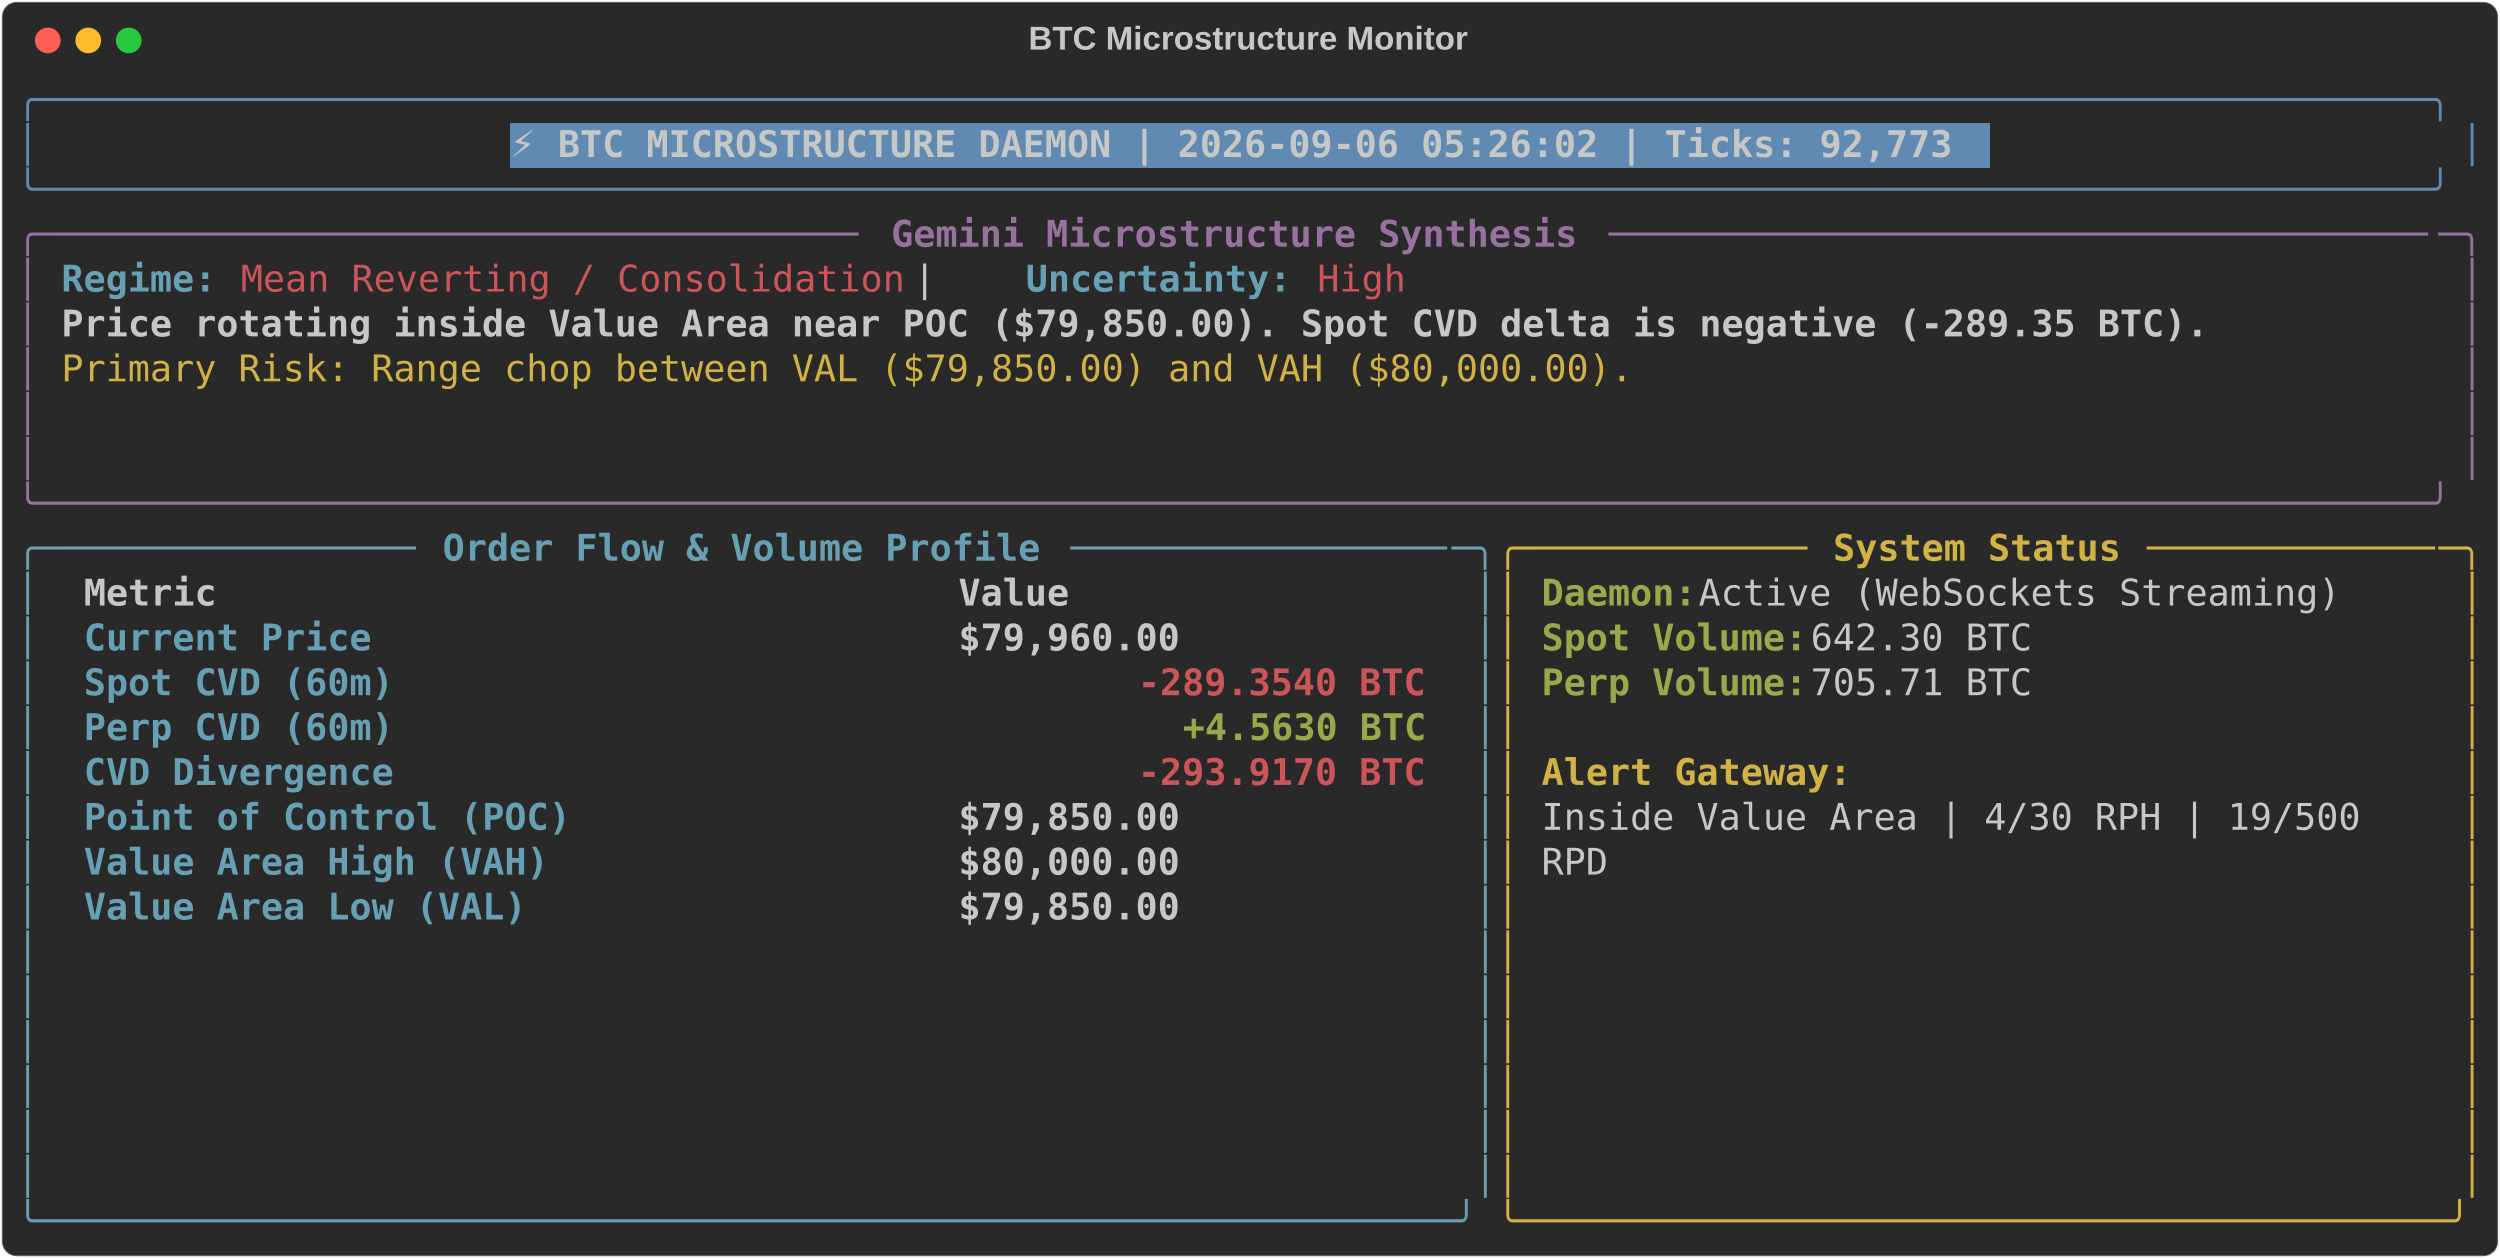
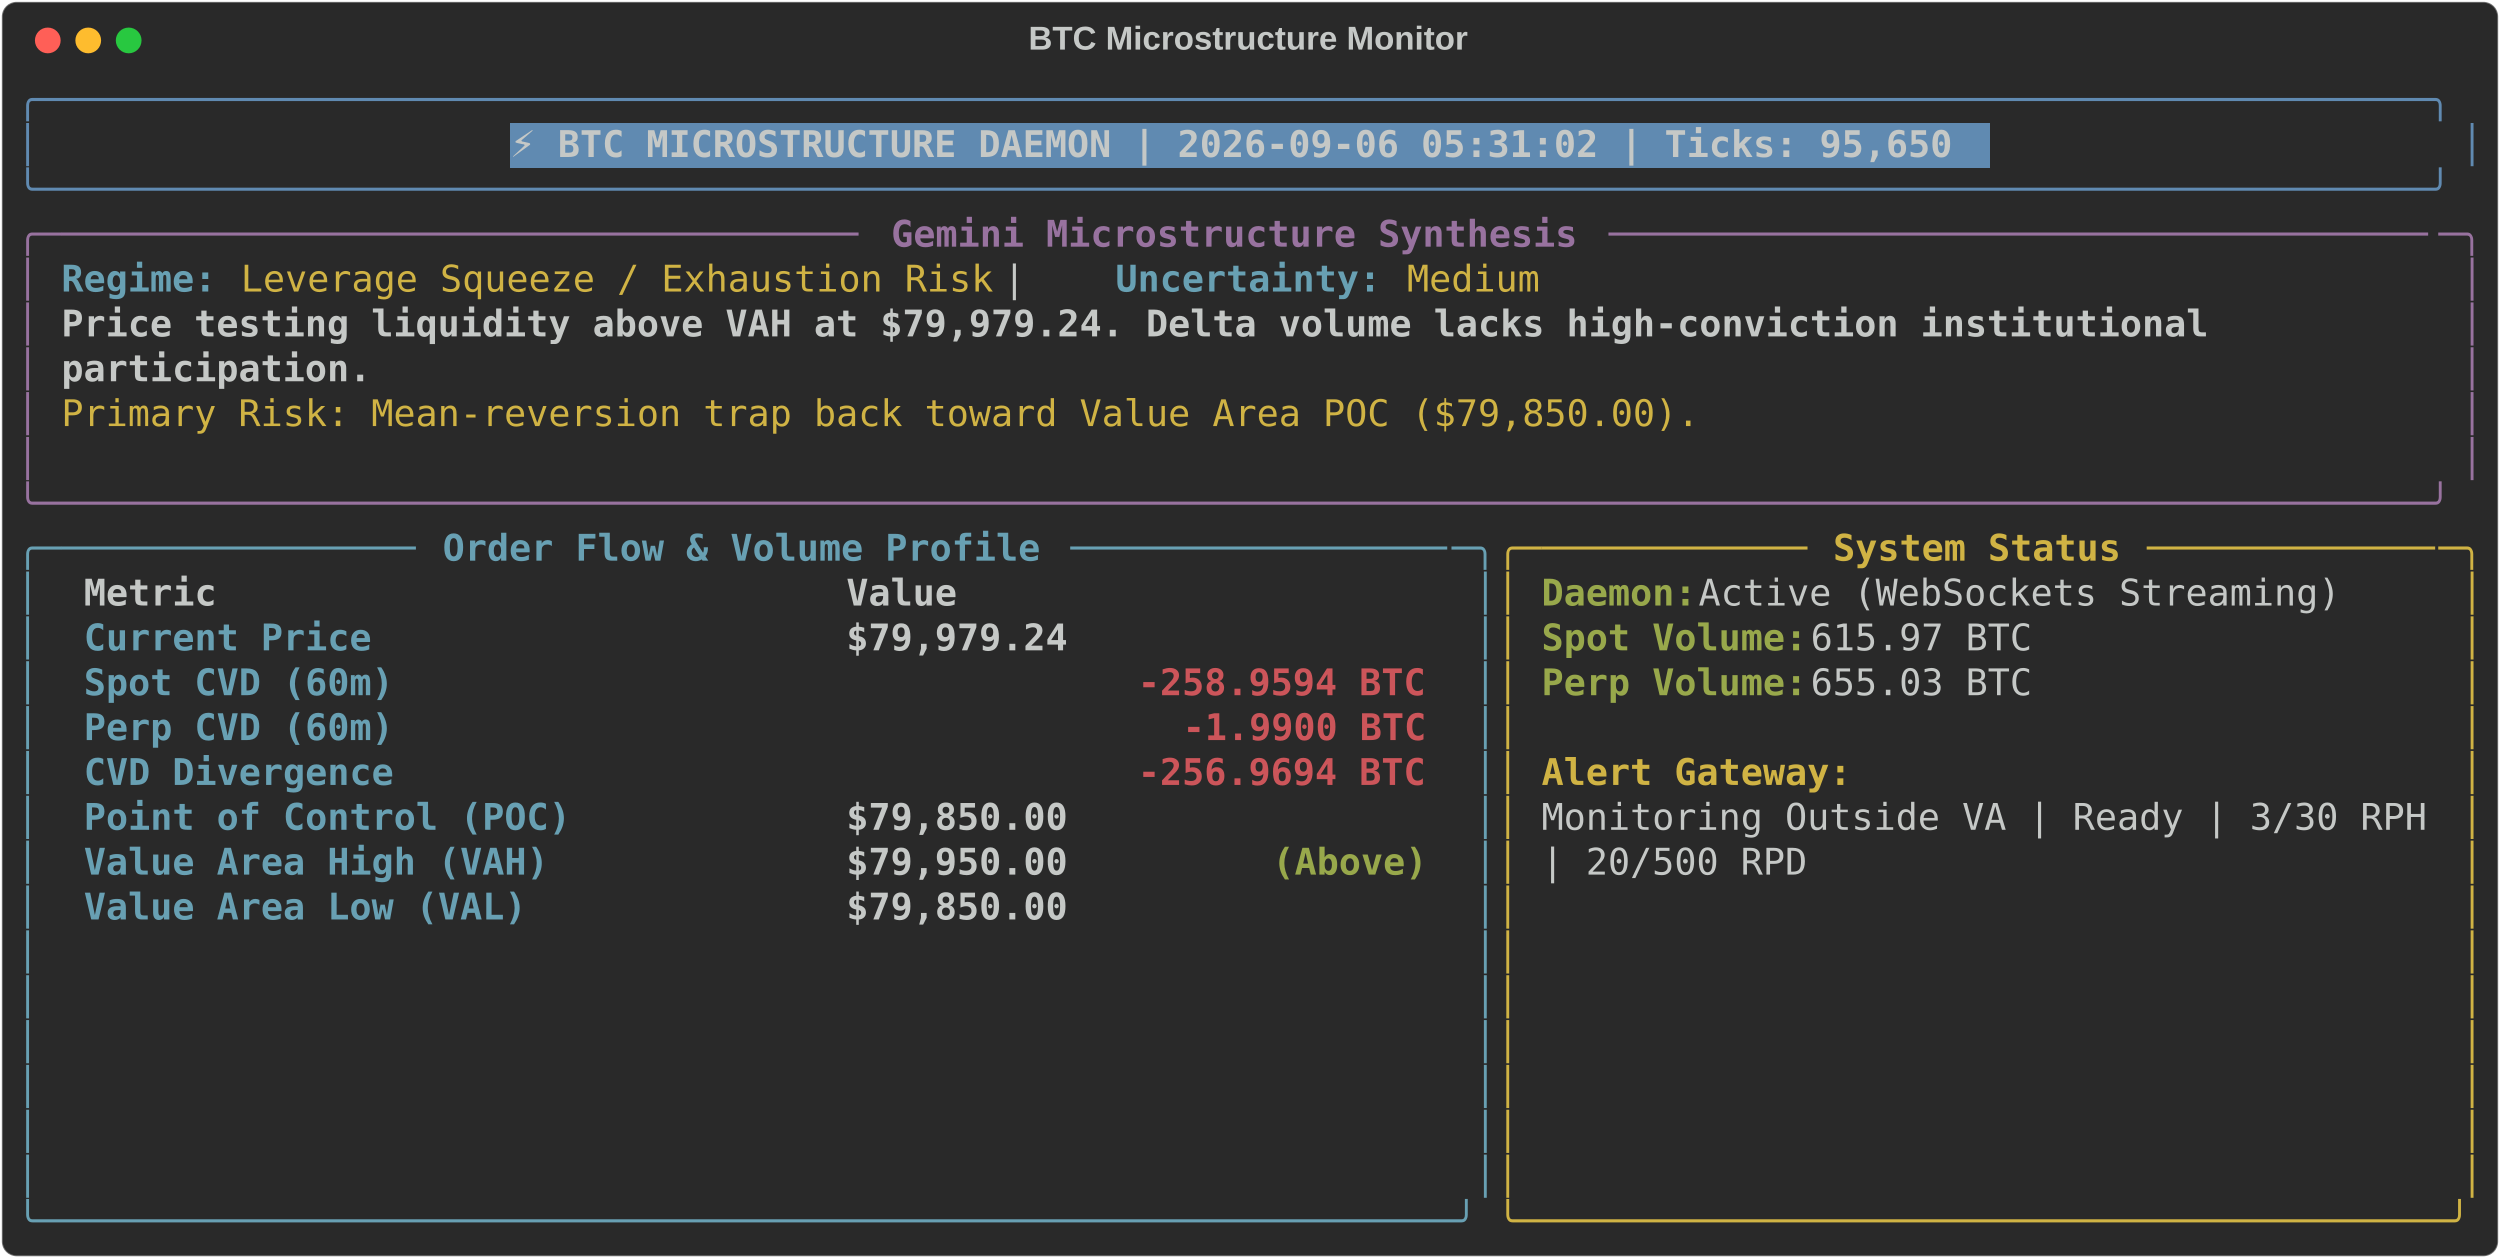
<svg xmlns="http://www.w3.org/2000/svg" class="rich-terminal" viewBox="0 0 1360 684.4">
  <style>

    @font-face {
        font-family: "Fira Code";
        src: local("FiraCode-Regular"),
                url("https://cdnjs.cloudflare.com/ajax/libs/firacode/6.2.0/woff2/FiraCode-Regular.woff2") format("woff2"),
                url("https://cdnjs.cloudflare.com/ajax/libs/firacode/6.2.0/woff/FiraCode-Regular.woff") format("woff");
        font-style: normal;
        font-weight: 400;
    }
    @font-face {
        font-family: "Fira Code";
        src: local("FiraCode-Bold"),
                url("https://cdnjs.cloudflare.com/ajax/libs/firacode/6.2.0/woff2/FiraCode-Bold.woff2") format("woff2"),
                url("https://cdnjs.cloudflare.com/ajax/libs/firacode/6.2.0/woff/FiraCode-Bold.woff") format("woff");
        font-style: bold;
        font-weight: 700;
    }

-     .terminal-1081627410-matrix {
+     .terminal-2380306121-matrix {
        font-family: Fira Code, monospace;
        font-size: 20px;
        line-height: 24.4px;
        font-variant-east-asian: full-width;
    }

-     .terminal-1081627410-title {
+     .terminal-2380306121-title {
        font-size: 18px;
        font-weight: bold;
        font-family: arial;
    }

-     .terminal-1081627410-r1 { fill: #608ab1 }
- .terminal-1081627410-r2 { fill: #c5c8c6 }
- .terminal-1081627410-r3 { fill: #c5c8c6;font-weight: bold }
- .terminal-1081627410-r4 { fill: #98729f }
- .terminal-1081627410-r5 { fill: #98729f;font-weight: bold }
- .terminal-1081627410-r6 { fill: #68a0b3;font-weight: bold }
- .terminal-1081627410-r7 { fill: #cc555a }
- .terminal-1081627410-r8 { fill: #d0b344 }
- .terminal-1081627410-r9 { fill: #68a0b3 }
- .terminal-1081627410-r10 { fill: #d0b344;font-weight: bold }
- .terminal-1081627410-r11 { fill: #98a84b;font-weight: bold }
- .terminal-1081627410-r12 { fill: #cc555a;font-weight: bold }
+     .terminal-2380306121-r1 { fill: #608ab1 }
+ .terminal-2380306121-r2 { fill: #c5c8c6 }
+ .terminal-2380306121-r3 { fill: #c5c8c6;font-weight: bold }
+ .terminal-2380306121-r4 { fill: #98729f }
+ .terminal-2380306121-r5 { fill: #98729f;font-weight: bold }
+ .terminal-2380306121-r6 { fill: #68a0b3;font-weight: bold }
+ .terminal-2380306121-r7 { fill: #d0b344 }
+ .terminal-2380306121-r8 { fill: #68a0b3 }
+ .terminal-2380306121-r9 { fill: #d0b344;font-weight: bold }
+ .terminal-2380306121-r10 { fill: #98a84b;font-weight: bold }
+ .terminal-2380306121-r11 { fill: #cc555a;font-weight: bold }
    </style>
  <defs>
-     <clipPath id="terminal-1081627410-clip-terminal">
+     <clipPath id="terminal-2380306121-clip-terminal">
      <rect x="0" y="0" width="1341.0" height="633.4" />
    </clipPath>
-     <clipPath id="terminal-1081627410-line-0">
+     <clipPath id="terminal-2380306121-line-0">
      <rect x="0" y="1.5" width="1342" height="24.65" />
    </clipPath>
-     <clipPath id="terminal-1081627410-line-1">
+     <clipPath id="terminal-2380306121-line-1">
      <rect x="0" y="25.9" width="1342" height="24.65" />
    </clipPath>
-     <clipPath id="terminal-1081627410-line-2">
+     <clipPath id="terminal-2380306121-line-2">
      <rect x="0" y="50.3" width="1342" height="24.65" />
    </clipPath>
-     <clipPath id="terminal-1081627410-line-3">
+     <clipPath id="terminal-2380306121-line-3">
      <rect x="0" y="74.7" width="1342" height="24.65" />
    </clipPath>
-     <clipPath id="terminal-1081627410-line-4">
+     <clipPath id="terminal-2380306121-line-4">
      <rect x="0" y="99.1" width="1342" height="24.65" />
    </clipPath>
-     <clipPath id="terminal-1081627410-line-5">
+     <clipPath id="terminal-2380306121-line-5">
      <rect x="0" y="123.5" width="1342" height="24.65" />
    </clipPath>
-     <clipPath id="terminal-1081627410-line-6">
+     <clipPath id="terminal-2380306121-line-6">
      <rect x="0" y="147.9" width="1342" height="24.65" />
    </clipPath>
-     <clipPath id="terminal-1081627410-line-7">
+     <clipPath id="terminal-2380306121-line-7">
      <rect x="0" y="172.3" width="1342" height="24.65" />
    </clipPath>
-     <clipPath id="terminal-1081627410-line-8">
+     <clipPath id="terminal-2380306121-line-8">
      <rect x="0" y="196.7" width="1342" height="24.65" />
    </clipPath>
-     <clipPath id="terminal-1081627410-line-9">
+     <clipPath id="terminal-2380306121-line-9">
      <rect x="0" y="221.1" width="1342" height="24.65" />
    </clipPath>
-     <clipPath id="terminal-1081627410-line-10">
+     <clipPath id="terminal-2380306121-line-10">
      <rect x="0" y="245.5" width="1342" height="24.65" />
    </clipPath>
-     <clipPath id="terminal-1081627410-line-11">
+     <clipPath id="terminal-2380306121-line-11">
      <rect x="0" y="269.9" width="1342" height="24.65" />
    </clipPath>
-     <clipPath id="terminal-1081627410-line-12">
+     <clipPath id="terminal-2380306121-line-12">
      <rect x="0" y="294.3" width="1342" height="24.65" />
    </clipPath>
-     <clipPath id="terminal-1081627410-line-13">
+     <clipPath id="terminal-2380306121-line-13">
      <rect x="0" y="318.7" width="1342" height="24.65" />
    </clipPath>
-     <clipPath id="terminal-1081627410-line-14">
+     <clipPath id="terminal-2380306121-line-14">
      <rect x="0" y="343.1" width="1342" height="24.65" />
    </clipPath>
-     <clipPath id="terminal-1081627410-line-15">
+     <clipPath id="terminal-2380306121-line-15">
      <rect x="0" y="367.5" width="1342" height="24.65" />
    </clipPath>
-     <clipPath id="terminal-1081627410-line-16">
+     <clipPath id="terminal-2380306121-line-16">
      <rect x="0" y="391.9" width="1342" height="24.65" />
    </clipPath>
-     <clipPath id="terminal-1081627410-line-17">
+     <clipPath id="terminal-2380306121-line-17">
      <rect x="0" y="416.3" width="1342" height="24.65" />
    </clipPath>
-     <clipPath id="terminal-1081627410-line-18">
+     <clipPath id="terminal-2380306121-line-18">
      <rect x="0" y="440.7" width="1342" height="24.65" />
    </clipPath>
-     <clipPath id="terminal-1081627410-line-19">
+     <clipPath id="terminal-2380306121-line-19">
      <rect x="0" y="465.1" width="1342" height="24.65" />
    </clipPath>
-     <clipPath id="terminal-1081627410-line-20">
+     <clipPath id="terminal-2380306121-line-20">
      <rect x="0" y="489.5" width="1342" height="24.65" />
    </clipPath>
-     <clipPath id="terminal-1081627410-line-21">
+     <clipPath id="terminal-2380306121-line-21">
      <rect x="0" y="513.9" width="1342" height="24.65" />
    </clipPath>
-     <clipPath id="terminal-1081627410-line-22">
+     <clipPath id="terminal-2380306121-line-22">
      <rect x="0" y="538.3" width="1342" height="24.65" />
    </clipPath>
-     <clipPath id="terminal-1081627410-line-23">
+     <clipPath id="terminal-2380306121-line-23">
      <rect x="0" y="562.7" width="1342" height="24.65" />
    </clipPath>
-     <clipPath id="terminal-1081627410-line-24">
+     <clipPath id="terminal-2380306121-line-24">
      <rect x="0" y="587.1" width="1342" height="24.65" />
    </clipPath>
  </defs>
  <rect fill="#292929" stroke="rgba(255,255,255,0.35)" stroke-width="1" x="1" y="1" width="1358" height="682.4" rx="8" />
-   <text class="terminal-1081627410-title" fill="#c5c8c6" text-anchor="middle" x="679" y="27">BTC Microstructure Monitor</text>
+   <text class="terminal-2380306121-title" fill="#c5c8c6" text-anchor="middle" x="679" y="27">BTC Microstructure Monitor</text>
  <g transform="translate(26,22)">
    <circle cx="0" cy="0" r="7" fill="#ff5f57" />
    <circle cx="22" cy="0" r="7" fill="#febc2e" />
    <circle cx="44" cy="0" r="7" fill="#28c840" />
  </g>
-   <g transform="translate(9, 41)" clip-path="url(#terminal-1081627410-clip-terminal)">
+   <g transform="translate(9, 41)" clip-path="url(#terminal-2380306121-clip-terminal)">
    <rect fill="#608ab1" x="268.4" y="25.9" width="805.2" height="24.65" shape-rendering="crispEdges" />
-     <g class="terminal-1081627410-matrix">
-       <text class="terminal-1081627410-r1" x="0" y="20" textLength="1342" clip-path="url(#terminal-1081627410-line-0)">╭────────────────────────────────────────────────────────────────────────────────────────────────────────────╮</text>
-       <text class="terminal-1081627410-r2" x="1342" y="20" textLength="12.2" clip-path="url(#terminal-1081627410-line-0)">
- </text>
-       <text class="terminal-1081627410-r1" x="0" y="44.4" textLength="12.2" clip-path="url(#terminal-1081627410-line-1)">│</text>
-       <text class="terminal-1081627410-r3" x="268.4" y="44.4" textLength="793" clip-path="url(#terminal-1081627410-line-1)">⚡ BTC MICROSTRUCTURE DAEMON | 2026-09-06 05:26:02 | Ticks: 92,773</text>
-       <text class="terminal-1081627410-r1" x="1329.8" y="44.4" textLength="12.2" clip-path="url(#terminal-1081627410-line-1)">│</text>
-       <text class="terminal-1081627410-r2" x="1342" y="44.4" textLength="12.2" clip-path="url(#terminal-1081627410-line-1)">
- </text>
-       <text class="terminal-1081627410-r1" x="0" y="68.8" textLength="1342" clip-path="url(#terminal-1081627410-line-2)">╰────────────────────────────────────────────────────────────────────────────────────────────────────────────╯</text>
-       <text class="terminal-1081627410-r2" x="1342" y="68.8" textLength="12.2" clip-path="url(#terminal-1081627410-line-2)">
- </text>
-       <text class="terminal-1081627410-r4" x="0" y="93.2" textLength="24.4" clip-path="url(#terminal-1081627410-line-3)">╭─</text>
-       <text class="terminal-1081627410-r4" x="24.4" y="93.2" textLength="439.2" clip-path="url(#terminal-1081627410-line-3)">────────────────────────────────────</text>
-       <text class="terminal-1081627410-r5" x="475.8" y="93.2" textLength="378.2" clip-path="url(#terminal-1081627410-line-3)">Gemini Microstructure Synthesis</text>
-       <text class="terminal-1081627410-r4" x="866.2" y="93.2" textLength="451.4" clip-path="url(#terminal-1081627410-line-3)">─────────────────────────────────────</text>
-       <text class="terminal-1081627410-r4" x="1317.6" y="93.2" textLength="24.4" clip-path="url(#terminal-1081627410-line-3)">─╮</text>
-       <text class="terminal-1081627410-r2" x="1342" y="93.2" textLength="12.2" clip-path="url(#terminal-1081627410-line-3)">
- </text>
-       <text class="terminal-1081627410-r4" x="0" y="117.6" textLength="12.2" clip-path="url(#terminal-1081627410-line-4)">│</text>
-       <text class="terminal-1081627410-r6" x="24.4" y="117.6" textLength="85.4" clip-path="url(#terminal-1081627410-line-4)">Regime:</text>
-       <text class="terminal-1081627410-r7" x="122" y="117.6" textLength="366" clip-path="url(#terminal-1081627410-line-4)">Mean Reverting / Consolidation</text>
-       <text class="terminal-1081627410-r2" x="488" y="117.6" textLength="61" clip-path="url(#terminal-1081627410-line-4)">  |  </text>
-       <text class="terminal-1081627410-r6" x="549" y="117.6" textLength="146.4" clip-path="url(#terminal-1081627410-line-4)">Uncertainty:</text>
-       <text class="terminal-1081627410-r7" x="707.6" y="117.6" textLength="48.8" clip-path="url(#terminal-1081627410-line-4)">High</text>
-       <text class="terminal-1081627410-r4" x="1329.8" y="117.6" textLength="12.2" clip-path="url(#terminal-1081627410-line-4)">│</text>
-       <text class="terminal-1081627410-r2" x="1342" y="117.6" textLength="12.2" clip-path="url(#terminal-1081627410-line-4)">
- </text>
-       <text class="terminal-1081627410-r4" x="0" y="142" textLength="12.2" clip-path="url(#terminal-1081627410-line-5)">│</text>
-       <text class="terminal-1081627410-r3" x="24.4" y="142" textLength="1183.4" clip-path="url(#terminal-1081627410-line-5)">Price rotating inside Value Area near POC ($79,850.00). Spot CVD delta is negative (-289.35 BTC).</text>
-       <text class="terminal-1081627410-r4" x="1329.8" y="142" textLength="12.2" clip-path="url(#terminal-1081627410-line-5)">│</text>
-       <text class="terminal-1081627410-r2" x="1342" y="142" textLength="12.2" clip-path="url(#terminal-1081627410-line-5)">
- </text>
-       <text class="terminal-1081627410-r4" x="0" y="166.4" textLength="12.2" clip-path="url(#terminal-1081627410-line-6)">│</text>
-       <text class="terminal-1081627410-r8" x="24.4" y="166.4" textLength="866.2" clip-path="url(#terminal-1081627410-line-6)">Primary Risk: Range chop between VAL ($79,850.00) and VAH ($80,000.00).</text>
-       <text class="terminal-1081627410-r4" x="1329.8" y="166.4" textLength="12.2" clip-path="url(#terminal-1081627410-line-6)">│</text>
-       <text class="terminal-1081627410-r2" x="1342" y="166.4" textLength="12.2" clip-path="url(#terminal-1081627410-line-6)">
- </text>
-       <text class="terminal-1081627410-r4" x="0" y="190.8" textLength="12.2" clip-path="url(#terminal-1081627410-line-7)">│</text>
-       <text class="terminal-1081627410-r4" x="1329.8" y="190.8" textLength="12.2" clip-path="url(#terminal-1081627410-line-7)">│</text>
-       <text class="terminal-1081627410-r2" x="1342" y="190.8" textLength="12.2" clip-path="url(#terminal-1081627410-line-7)">
- </text>
-       <text class="terminal-1081627410-r4" x="0" y="215.2" textLength="12.2" clip-path="url(#terminal-1081627410-line-8)">│</text>
-       <text class="terminal-1081627410-r4" x="1329.8" y="215.2" textLength="12.2" clip-path="url(#terminal-1081627410-line-8)">│</text>
-       <text class="terminal-1081627410-r2" x="1342" y="215.2" textLength="12.2" clip-path="url(#terminal-1081627410-line-8)">
- </text>
-       <text class="terminal-1081627410-r4" x="0" y="239.6" textLength="1342" clip-path="url(#terminal-1081627410-line-9)">╰────────────────────────────────────────────────────────────────────────────────────────────────────────────╯</text>
-       <text class="terminal-1081627410-r2" x="1342" y="239.6" textLength="12.2" clip-path="url(#terminal-1081627410-line-9)">
- </text>
-       <text class="terminal-1081627410-r9" x="0" y="264" textLength="24.4" clip-path="url(#terminal-1081627410-line-10)">╭─</text>
-       <text class="terminal-1081627410-r9" x="24.4" y="264" textLength="195.2" clip-path="url(#terminal-1081627410-line-10)">────────────────</text>
-       <text class="terminal-1081627410-r6" x="231.8" y="264" textLength="329.4" clip-path="url(#terminal-1081627410-line-10)">Order Flow &amp; Volume Profile</text>
-       <text class="terminal-1081627410-r9" x="573.4" y="264" textLength="207.4" clip-path="url(#terminal-1081627410-line-10)">─────────────────</text>
-       <text class="terminal-1081627410-r9" x="780.8" y="264" textLength="24.4" clip-path="url(#terminal-1081627410-line-10)">─╮</text>
-       <text class="terminal-1081627410-r8" x="805.2" y="264" textLength="24.4" clip-path="url(#terminal-1081627410-line-10)">╭─</text>
-       <text class="terminal-1081627410-r8" x="829.6" y="264" textLength="146.4" clip-path="url(#terminal-1081627410-line-10)">────────────</text>
-       <text class="terminal-1081627410-r10" x="988.2" y="264" textLength="158.6" clip-path="url(#terminal-1081627410-line-10)">System Status</text>
-       <text class="terminal-1081627410-r8" x="1159" y="264" textLength="158.6" clip-path="url(#terminal-1081627410-line-10)">─────────────</text>
-       <text class="terminal-1081627410-r8" x="1317.6" y="264" textLength="24.4" clip-path="url(#terminal-1081627410-line-10)">─╮</text>
-       <text class="terminal-1081627410-r2" x="1342" y="264" textLength="12.2" clip-path="url(#terminal-1081627410-line-10)">
- </text>
-       <text class="terminal-1081627410-r9" x="0" y="288.4" textLength="12.2" clip-path="url(#terminal-1081627410-line-11)">│</text>
-       <text class="terminal-1081627410-r3" x="36.6" y="288.4" textLength="451.4" clip-path="url(#terminal-1081627410-line-11)">Metric                               </text>
-       <text class="terminal-1081627410-r3" x="512.4" y="288.4" textLength="256.2" clip-path="url(#terminal-1081627410-line-11)">                Value</text>
-       <text class="terminal-1081627410-r9" x="793" y="288.4" textLength="12.2" clip-path="url(#terminal-1081627410-line-11)">│</text>
-       <text class="terminal-1081627410-r8" x="805.2" y="288.4" textLength="12.2" clip-path="url(#terminal-1081627410-line-11)">│</text>
-       <text class="terminal-1081627410-r11" x="829.6" y="288.4" textLength="85.4" clip-path="url(#terminal-1081627410-line-11)">Daemon:</text>
-       <text class="terminal-1081627410-r2" x="915" y="288.4" textLength="366" clip-path="url(#terminal-1081627410-line-11)"> Active (WebSockets Streaming)</text>
-       <text class="terminal-1081627410-r8" x="1329.8" y="288.4" textLength="12.2" clip-path="url(#terminal-1081627410-line-11)">│</text>
-       <text class="terminal-1081627410-r2" x="1342" y="288.4" textLength="12.2" clip-path="url(#terminal-1081627410-line-11)">
- </text>
-       <text class="terminal-1081627410-r9" x="0" y="312.8" textLength="12.2" clip-path="url(#terminal-1081627410-line-12)">│</text>
-       <text class="terminal-1081627410-r6" x="36.6" y="312.8" textLength="451.4" clip-path="url(#terminal-1081627410-line-12)">Current Price                        </text>
-       <text class="terminal-1081627410-r3" x="512.4" y="312.8" textLength="256.2" clip-path="url(#terminal-1081627410-line-12)">           $79,960.00</text>
-       <text class="terminal-1081627410-r9" x="793" y="312.8" textLength="12.2" clip-path="url(#terminal-1081627410-line-12)">│</text>
-       <text class="terminal-1081627410-r8" x="805.2" y="312.8" textLength="12.2" clip-path="url(#terminal-1081627410-line-12)">│</text>
-       <text class="terminal-1081627410-r11" x="829.6" y="312.8" textLength="146.4" clip-path="url(#terminal-1081627410-line-12)">Spot Volume:</text>
-       <text class="terminal-1081627410-r2" x="976" y="312.8" textLength="134.2" clip-path="url(#terminal-1081627410-line-12)"> 642.30 BTC</text>
-       <text class="terminal-1081627410-r8" x="1329.8" y="312.8" textLength="12.2" clip-path="url(#terminal-1081627410-line-12)">│</text>
-       <text class="terminal-1081627410-r2" x="1342" y="312.8" textLength="12.2" clip-path="url(#terminal-1081627410-line-12)">
- </text>
-       <text class="terminal-1081627410-r9" x="0" y="337.2" textLength="12.2" clip-path="url(#terminal-1081627410-line-13)">│</text>
-       <text class="terminal-1081627410-r6" x="36.6" y="337.2" textLength="451.4" clip-path="url(#terminal-1081627410-line-13)">Spot CVD (60m)                       </text>
-       <text class="terminal-1081627410-r12" x="610" y="337.2" textLength="158.6" clip-path="url(#terminal-1081627410-line-13)">-289.3540 BTC</text>
-       <text class="terminal-1081627410-r9" x="793" y="337.2" textLength="12.2" clip-path="url(#terminal-1081627410-line-13)">│</text>
-       <text class="terminal-1081627410-r8" x="805.2" y="337.2" textLength="12.2" clip-path="url(#terminal-1081627410-line-13)">│</text>
-       <text class="terminal-1081627410-r11" x="829.6" y="337.2" textLength="146.4" clip-path="url(#terminal-1081627410-line-13)">Perp Volume:</text>
-       <text class="terminal-1081627410-r2" x="976" y="337.2" textLength="134.2" clip-path="url(#terminal-1081627410-line-13)"> 705.71 BTC</text>
-       <text class="terminal-1081627410-r8" x="1329.8" y="337.2" textLength="12.2" clip-path="url(#terminal-1081627410-line-13)">│</text>
-       <text class="terminal-1081627410-r2" x="1342" y="337.2" textLength="12.2" clip-path="url(#terminal-1081627410-line-13)">
- </text>
-       <text class="terminal-1081627410-r9" x="0" y="361.6" textLength="12.2" clip-path="url(#terminal-1081627410-line-14)">│</text>
-       <text class="terminal-1081627410-r6" x="36.6" y="361.6" textLength="451.4" clip-path="url(#terminal-1081627410-line-14)">Perp CVD (60m)                       </text>
-       <text class="terminal-1081627410-r11" x="634.4" y="361.6" textLength="134.2" clip-path="url(#terminal-1081627410-line-14)">+4.5630 BTC</text>
-       <text class="terminal-1081627410-r9" x="793" y="361.6" textLength="12.2" clip-path="url(#terminal-1081627410-line-14)">│</text>
-       <text class="terminal-1081627410-r8" x="805.2" y="361.6" textLength="12.2" clip-path="url(#terminal-1081627410-line-14)">│</text>
-       <text class="terminal-1081627410-r8" x="1329.8" y="361.6" textLength="12.2" clip-path="url(#terminal-1081627410-line-14)">│</text>
-       <text class="terminal-1081627410-r2" x="1342" y="361.6" textLength="12.2" clip-path="url(#terminal-1081627410-line-14)">
- </text>
-       <text class="terminal-1081627410-r9" x="0" y="386" textLength="12.2" clip-path="url(#terminal-1081627410-line-15)">│</text>
-       <text class="terminal-1081627410-r6" x="36.6" y="386" textLength="451.4" clip-path="url(#terminal-1081627410-line-15)">CVD Divergence                       </text>
-       <text class="terminal-1081627410-r12" x="610" y="386" textLength="158.6" clip-path="url(#terminal-1081627410-line-15)">-293.9170 BTC</text>
-       <text class="terminal-1081627410-r9" x="793" y="386" textLength="12.2" clip-path="url(#terminal-1081627410-line-15)">│</text>
-       <text class="terminal-1081627410-r8" x="805.2" y="386" textLength="12.2" clip-path="url(#terminal-1081627410-line-15)">│</text>
-       <text class="terminal-1081627410-r10" x="829.6" y="386" textLength="170.8" clip-path="url(#terminal-1081627410-line-15)">Alert Gateway:</text>
-       <text class="terminal-1081627410-r8" x="1329.8" y="386" textLength="12.2" clip-path="url(#terminal-1081627410-line-15)">│</text>
-       <text class="terminal-1081627410-r2" x="1342" y="386" textLength="12.2" clip-path="url(#terminal-1081627410-line-15)">
- </text>
-       <text class="terminal-1081627410-r9" x="0" y="410.4" textLength="12.2" clip-path="url(#terminal-1081627410-line-16)">│</text>
-       <text class="terminal-1081627410-r6" x="36.6" y="410.4" textLength="451.4" clip-path="url(#terminal-1081627410-line-16)">Point of Control (POC)               </text>
-       <text class="terminal-1081627410-r3" x="512.4" y="410.4" textLength="256.2" clip-path="url(#terminal-1081627410-line-16)">           $79,850.00</text>
-       <text class="terminal-1081627410-r9" x="793" y="410.4" textLength="12.2" clip-path="url(#terminal-1081627410-line-16)">│</text>
-       <text class="terminal-1081627410-r8" x="805.2" y="410.4" textLength="12.2" clip-path="url(#terminal-1081627410-line-16)">│</text>
-       <text class="terminal-1081627410-r2" x="829.6" y="410.4" textLength="463.6" clip-path="url(#terminal-1081627410-line-16)">Inside Value Area | 4/30 RPH | 19/500 </text>
-       <text class="terminal-1081627410-r8" x="1329.8" y="410.4" textLength="12.2" clip-path="url(#terminal-1081627410-line-16)">│</text>
-       <text class="terminal-1081627410-r2" x="1342" y="410.4" textLength="12.2" clip-path="url(#terminal-1081627410-line-16)">
- </text>
-       <text class="terminal-1081627410-r9" x="0" y="434.8" textLength="12.2" clip-path="url(#terminal-1081627410-line-17)">│</text>
-       <text class="terminal-1081627410-r6" x="36.6" y="434.8" textLength="451.4" clip-path="url(#terminal-1081627410-line-17)">Value Area High (VAH)                </text>
-       <text class="terminal-1081627410-r3" x="512.4" y="434.8" textLength="256.2" clip-path="url(#terminal-1081627410-line-17)">           $80,000.00</text>
-       <text class="terminal-1081627410-r9" x="793" y="434.8" textLength="12.2" clip-path="url(#terminal-1081627410-line-17)">│</text>
-       <text class="terminal-1081627410-r8" x="805.2" y="434.8" textLength="12.2" clip-path="url(#terminal-1081627410-line-17)">│</text>
-       <text class="terminal-1081627410-r2" x="829.6" y="434.8" textLength="36.6" clip-path="url(#terminal-1081627410-line-17)">RPD</text>
-       <text class="terminal-1081627410-r8" x="1329.8" y="434.8" textLength="12.2" clip-path="url(#terminal-1081627410-line-17)">│</text>
-       <text class="terminal-1081627410-r2" x="1342" y="434.8" textLength="12.2" clip-path="url(#terminal-1081627410-line-17)">
- </text>
-       <text class="terminal-1081627410-r9" x="0" y="459.2" textLength="12.2" clip-path="url(#terminal-1081627410-line-18)">│</text>
-       <text class="terminal-1081627410-r6" x="36.6" y="459.2" textLength="451.4" clip-path="url(#terminal-1081627410-line-18)">Value Area Low (VAL)                 </text>
-       <text class="terminal-1081627410-r3" x="512.4" y="459.2" textLength="256.2" clip-path="url(#terminal-1081627410-line-18)">           $79,850.00</text>
-       <text class="terminal-1081627410-r9" x="793" y="459.2" textLength="12.2" clip-path="url(#terminal-1081627410-line-18)">│</text>
-       <text class="terminal-1081627410-r8" x="805.2" y="459.2" textLength="12.2" clip-path="url(#terminal-1081627410-line-18)">│</text>
-       <text class="terminal-1081627410-r8" x="1329.8" y="459.2" textLength="12.2" clip-path="url(#terminal-1081627410-line-18)">│</text>
-       <text class="terminal-1081627410-r2" x="1342" y="459.2" textLength="12.2" clip-path="url(#terminal-1081627410-line-18)">
- </text>
-       <text class="terminal-1081627410-r9" x="0" y="483.6" textLength="12.2" clip-path="url(#terminal-1081627410-line-19)">│</text>
-       <text class="terminal-1081627410-r9" x="793" y="483.6" textLength="12.2" clip-path="url(#terminal-1081627410-line-19)">│</text>
-       <text class="terminal-1081627410-r8" x="805.2" y="483.6" textLength="12.2" clip-path="url(#terminal-1081627410-line-19)">│</text>
-       <text class="terminal-1081627410-r8" x="1329.8" y="483.6" textLength="12.2" clip-path="url(#terminal-1081627410-line-19)">│</text>
-       <text class="terminal-1081627410-r2" x="1342" y="483.6" textLength="12.2" clip-path="url(#terminal-1081627410-line-19)">
- </text>
-       <text class="terminal-1081627410-r9" x="0" y="508" textLength="12.2" clip-path="url(#terminal-1081627410-line-20)">│</text>
-       <text class="terminal-1081627410-r9" x="793" y="508" textLength="12.2" clip-path="url(#terminal-1081627410-line-20)">│</text>
-       <text class="terminal-1081627410-r8" x="805.2" y="508" textLength="12.2" clip-path="url(#terminal-1081627410-line-20)">│</text>
-       <text class="terminal-1081627410-r8" x="1329.8" y="508" textLength="12.2" clip-path="url(#terminal-1081627410-line-20)">│</text>
-       <text class="terminal-1081627410-r2" x="1342" y="508" textLength="12.2" clip-path="url(#terminal-1081627410-line-20)">
- </text>
-       <text class="terminal-1081627410-r9" x="0" y="532.4" textLength="12.2" clip-path="url(#terminal-1081627410-line-21)">│</text>
-       <text class="terminal-1081627410-r9" x="793" y="532.4" textLength="12.2" clip-path="url(#terminal-1081627410-line-21)">│</text>
-       <text class="terminal-1081627410-r8" x="805.2" y="532.4" textLength="12.2" clip-path="url(#terminal-1081627410-line-21)">│</text>
-       <text class="terminal-1081627410-r8" x="1329.8" y="532.4" textLength="12.2" clip-path="url(#terminal-1081627410-line-21)">│</text>
-       <text class="terminal-1081627410-r2" x="1342" y="532.4" textLength="12.2" clip-path="url(#terminal-1081627410-line-21)">
- </text>
-       <text class="terminal-1081627410-r9" x="0" y="556.8" textLength="12.2" clip-path="url(#terminal-1081627410-line-22)">│</text>
-       <text class="terminal-1081627410-r9" x="793" y="556.8" textLength="12.2" clip-path="url(#terminal-1081627410-line-22)">│</text>
-       <text class="terminal-1081627410-r8" x="805.2" y="556.8" textLength="12.2" clip-path="url(#terminal-1081627410-line-22)">│</text>
-       <text class="terminal-1081627410-r8" x="1329.8" y="556.8" textLength="12.2" clip-path="url(#terminal-1081627410-line-22)">│</text>
-       <text class="terminal-1081627410-r2" x="1342" y="556.8" textLength="12.2" clip-path="url(#terminal-1081627410-line-22)">
- </text>
-       <text class="terminal-1081627410-r9" x="0" y="581.2" textLength="12.2" clip-path="url(#terminal-1081627410-line-23)">│</text>
-       <text class="terminal-1081627410-r9" x="793" y="581.2" textLength="12.2" clip-path="url(#terminal-1081627410-line-23)">│</text>
-       <text class="terminal-1081627410-r8" x="805.2" y="581.2" textLength="12.2" clip-path="url(#terminal-1081627410-line-23)">│</text>
-       <text class="terminal-1081627410-r8" x="1329.8" y="581.2" textLength="12.2" clip-path="url(#terminal-1081627410-line-23)">│</text>
-       <text class="terminal-1081627410-r2" x="1342" y="581.2" textLength="12.2" clip-path="url(#terminal-1081627410-line-23)">
- </text>
-       <text class="terminal-1081627410-r9" x="0" y="605.6" textLength="12.2" clip-path="url(#terminal-1081627410-line-24)">│</text>
-       <text class="terminal-1081627410-r9" x="793" y="605.6" textLength="12.2" clip-path="url(#terminal-1081627410-line-24)">│</text>
-       <text class="terminal-1081627410-r8" x="805.2" y="605.6" textLength="12.2" clip-path="url(#terminal-1081627410-line-24)">│</text>
-       <text class="terminal-1081627410-r8" x="1329.8" y="605.6" textLength="12.2" clip-path="url(#terminal-1081627410-line-24)">│</text>
-       <text class="terminal-1081627410-r2" x="1342" y="605.6" textLength="12.2" clip-path="url(#terminal-1081627410-line-24)">
- </text>
-       <text class="terminal-1081627410-r9" x="0" y="630" textLength="805.2" clip-path="url(#terminal-1081627410-line-25)">╰────────────────────────────────────────────────────────────────╯</text>
-       <text class="terminal-1081627410-r8" x="805.2" y="630" textLength="536.8" clip-path="url(#terminal-1081627410-line-25)">╰──────────────────────────────────────────╯</text>
-       <text class="terminal-1081627410-r2" x="1342" y="630" textLength="12.2" clip-path="url(#terminal-1081627410-line-25)">
+     <g class="terminal-2380306121-matrix">
+       <text class="terminal-2380306121-r1" x="0" y="20" textLength="1342" clip-path="url(#terminal-2380306121-line-0)">╭────────────────────────────────────────────────────────────────────────────────────────────────────────────╮</text>
+       <text class="terminal-2380306121-r2" x="1342" y="20" textLength="12.2" clip-path="url(#terminal-2380306121-line-0)">
+ </text>
+       <text class="terminal-2380306121-r1" x="0" y="44.4" textLength="12.2" clip-path="url(#terminal-2380306121-line-1)">│</text>
+       <text class="terminal-2380306121-r3" x="268.4" y="44.4" textLength="793" clip-path="url(#terminal-2380306121-line-1)">⚡ BTC MICROSTRUCTURE DAEMON | 2026-09-06 05:31:02 | Ticks: 95,650</text>
+       <text class="terminal-2380306121-r1" x="1329.8" y="44.4" textLength="12.2" clip-path="url(#terminal-2380306121-line-1)">│</text>
+       <text class="terminal-2380306121-r2" x="1342" y="44.4" textLength="12.2" clip-path="url(#terminal-2380306121-line-1)">
+ </text>
+       <text class="terminal-2380306121-r1" x="0" y="68.8" textLength="1342" clip-path="url(#terminal-2380306121-line-2)">╰────────────────────────────────────────────────────────────────────────────────────────────────────────────╯</text>
+       <text class="terminal-2380306121-r2" x="1342" y="68.8" textLength="12.2" clip-path="url(#terminal-2380306121-line-2)">
+ </text>
+       <text class="terminal-2380306121-r4" x="0" y="93.2" textLength="24.4" clip-path="url(#terminal-2380306121-line-3)">╭─</text>
+       <text class="terminal-2380306121-r4" x="24.4" y="93.2" textLength="439.2" clip-path="url(#terminal-2380306121-line-3)">────────────────────────────────────</text>
+       <text class="terminal-2380306121-r5" x="475.8" y="93.2" textLength="378.2" clip-path="url(#terminal-2380306121-line-3)">Gemini Microstructure Synthesis</text>
+       <text class="terminal-2380306121-r4" x="866.2" y="93.2" textLength="451.4" clip-path="url(#terminal-2380306121-line-3)">─────────────────────────────────────</text>
+       <text class="terminal-2380306121-r4" x="1317.6" y="93.2" textLength="24.4" clip-path="url(#terminal-2380306121-line-3)">─╮</text>
+       <text class="terminal-2380306121-r2" x="1342" y="93.2" textLength="12.2" clip-path="url(#terminal-2380306121-line-3)">
+ </text>
+       <text class="terminal-2380306121-r4" x="0" y="117.6" textLength="12.2" clip-path="url(#terminal-2380306121-line-4)">│</text>
+       <text class="terminal-2380306121-r6" x="24.4" y="117.6" textLength="85.4" clip-path="url(#terminal-2380306121-line-4)">Regime:</text>
+       <text class="terminal-2380306121-r7" x="122" y="117.6" textLength="414.8" clip-path="url(#terminal-2380306121-line-4)">Leverage Squeeze / Exhaustion Risk</text>
+       <text class="terminal-2380306121-r2" x="536.8" y="117.6" textLength="61" clip-path="url(#terminal-2380306121-line-4)">  |  </text>
+       <text class="terminal-2380306121-r6" x="597.8" y="117.6" textLength="146.4" clip-path="url(#terminal-2380306121-line-4)">Uncertainty:</text>
+       <text class="terminal-2380306121-r7" x="756.4" y="117.6" textLength="73.2" clip-path="url(#terminal-2380306121-line-4)">Medium</text>
+       <text class="terminal-2380306121-r4" x="1329.8" y="117.6" textLength="12.2" clip-path="url(#terminal-2380306121-line-4)">│</text>
+       <text class="terminal-2380306121-r2" x="1342" y="117.6" textLength="12.2" clip-path="url(#terminal-2380306121-line-4)">
+ </text>
+       <text class="terminal-2380306121-r4" x="0" y="142" textLength="12.2" clip-path="url(#terminal-2380306121-line-5)">│</text>
+       <text class="terminal-2380306121-r3" x="24.4" y="142" textLength="1195.6" clip-path="url(#terminal-2380306121-line-5)">Price testing liquidity above VAH at $79,979.24. Delta volume lacks high-conviction institutional </text>
+       <text class="terminal-2380306121-r4" x="1329.8" y="142" textLength="12.2" clip-path="url(#terminal-2380306121-line-5)">│</text>
+       <text class="terminal-2380306121-r2" x="1342" y="142" textLength="12.2" clip-path="url(#terminal-2380306121-line-5)">
+ </text>
+       <text class="terminal-2380306121-r4" x="0" y="166.4" textLength="12.2" clip-path="url(#terminal-2380306121-line-6)">│</text>
+       <text class="terminal-2380306121-r3" x="24.4" y="166.4" textLength="170.8" clip-path="url(#terminal-2380306121-line-6)">participation.</text>
+       <text class="terminal-2380306121-r4" x="1329.8" y="166.4" textLength="12.2" clip-path="url(#terminal-2380306121-line-6)">│</text>
+       <text class="terminal-2380306121-r2" x="1342" y="166.4" textLength="12.2" clip-path="url(#terminal-2380306121-line-6)">
+ </text>
+       <text class="terminal-2380306121-r4" x="0" y="190.8" textLength="12.2" clip-path="url(#terminal-2380306121-line-7)">│</text>
+       <text class="terminal-2380306121-r7" x="24.4" y="190.8" textLength="902.8" clip-path="url(#terminal-2380306121-line-7)">Primary Risk: Mean-reversion trap back toward Value Area POC ($79,850.00).</text>
+       <text class="terminal-2380306121-r4" x="1329.8" y="190.8" textLength="12.2" clip-path="url(#terminal-2380306121-line-7)">│</text>
+       <text class="terminal-2380306121-r2" x="1342" y="190.8" textLength="12.2" clip-path="url(#terminal-2380306121-line-7)">
+ </text>
+       <text class="terminal-2380306121-r4" x="0" y="215.2" textLength="12.2" clip-path="url(#terminal-2380306121-line-8)">│</text>
+       <text class="terminal-2380306121-r4" x="1329.8" y="215.2" textLength="12.2" clip-path="url(#terminal-2380306121-line-8)">│</text>
+       <text class="terminal-2380306121-r2" x="1342" y="215.2" textLength="12.2" clip-path="url(#terminal-2380306121-line-8)">
+ </text>
+       <text class="terminal-2380306121-r4" x="0" y="239.6" textLength="1342" clip-path="url(#terminal-2380306121-line-9)">╰────────────────────────────────────────────────────────────────────────────────────────────────────────────╯</text>
+       <text class="terminal-2380306121-r2" x="1342" y="239.6" textLength="12.2" clip-path="url(#terminal-2380306121-line-9)">
+ </text>
+       <text class="terminal-2380306121-r8" x="0" y="264" textLength="24.4" clip-path="url(#terminal-2380306121-line-10)">╭─</text>
+       <text class="terminal-2380306121-r8" x="24.4" y="264" textLength="195.2" clip-path="url(#terminal-2380306121-line-10)">────────────────</text>
+       <text class="terminal-2380306121-r6" x="231.8" y="264" textLength="329.4" clip-path="url(#terminal-2380306121-line-10)">Order Flow &amp; Volume Profile</text>
+       <text class="terminal-2380306121-r8" x="573.4" y="264" textLength="207.4" clip-path="url(#terminal-2380306121-line-10)">─────────────────</text>
+       <text class="terminal-2380306121-r8" x="780.8" y="264" textLength="24.4" clip-path="url(#terminal-2380306121-line-10)">─╮</text>
+       <text class="terminal-2380306121-r7" x="805.2" y="264" textLength="24.4" clip-path="url(#terminal-2380306121-line-10)">╭─</text>
+       <text class="terminal-2380306121-r7" x="829.6" y="264" textLength="146.4" clip-path="url(#terminal-2380306121-line-10)">────────────</text>
+       <text class="terminal-2380306121-r9" x="988.2" y="264" textLength="158.6" clip-path="url(#terminal-2380306121-line-10)">System Status</text>
+       <text class="terminal-2380306121-r7" x="1159" y="264" textLength="158.6" clip-path="url(#terminal-2380306121-line-10)">─────────────</text>
+       <text class="terminal-2380306121-r7" x="1317.6" y="264" textLength="24.4" clip-path="url(#terminal-2380306121-line-10)">─╮</text>
+       <text class="terminal-2380306121-r2" x="1342" y="264" textLength="12.2" clip-path="url(#terminal-2380306121-line-10)">
+ </text>
+       <text class="terminal-2380306121-r8" x="0" y="288.4" textLength="12.2" clip-path="url(#terminal-2380306121-line-11)">│</text>
+       <text class="terminal-2380306121-r3" x="36.6" y="288.4" textLength="390.4" clip-path="url(#terminal-2380306121-line-11)">Metric                          </text>
+       <text class="terminal-2380306121-r3" x="451.4" y="288.4" textLength="317.2" clip-path="url(#terminal-2380306121-line-11)">                     Value</text>
+       <text class="terminal-2380306121-r8" x="793" y="288.4" textLength="12.2" clip-path="url(#terminal-2380306121-line-11)">│</text>
+       <text class="terminal-2380306121-r7" x="805.2" y="288.4" textLength="12.2" clip-path="url(#terminal-2380306121-line-11)">│</text>
+       <text class="terminal-2380306121-r10" x="829.6" y="288.4" textLength="85.4" clip-path="url(#terminal-2380306121-line-11)">Daemon:</text>
+       <text class="terminal-2380306121-r2" x="915" y="288.4" textLength="366" clip-path="url(#terminal-2380306121-line-11)"> Active (WebSockets Streaming)</text>
+       <text class="terminal-2380306121-r7" x="1329.8" y="288.4" textLength="12.2" clip-path="url(#terminal-2380306121-line-11)">│</text>
+       <text class="terminal-2380306121-r2" x="1342" y="288.4" textLength="12.2" clip-path="url(#terminal-2380306121-line-11)">
+ </text>
+       <text class="terminal-2380306121-r8" x="0" y="312.8" textLength="12.2" clip-path="url(#terminal-2380306121-line-12)">│</text>
+       <text class="terminal-2380306121-r6" x="36.6" y="312.8" textLength="390.4" clip-path="url(#terminal-2380306121-line-12)">Current Price                   </text>
+       <text class="terminal-2380306121-r3" x="451.4" y="312.8" textLength="317.2" clip-path="url(#terminal-2380306121-line-12)">                $79,979.24</text>
+       <text class="terminal-2380306121-r8" x="793" y="312.8" textLength="12.2" clip-path="url(#terminal-2380306121-line-12)">│</text>
+       <text class="terminal-2380306121-r7" x="805.2" y="312.8" textLength="12.2" clip-path="url(#terminal-2380306121-line-12)">│</text>
+       <text class="terminal-2380306121-r10" x="829.6" y="312.8" textLength="146.4" clip-path="url(#terminal-2380306121-line-12)">Spot Volume:</text>
+       <text class="terminal-2380306121-r2" x="976" y="312.8" textLength="134.2" clip-path="url(#terminal-2380306121-line-12)"> 615.97 BTC</text>
+       <text class="terminal-2380306121-r7" x="1329.8" y="312.8" textLength="12.2" clip-path="url(#terminal-2380306121-line-12)">│</text>
+       <text class="terminal-2380306121-r2" x="1342" y="312.8" textLength="12.2" clip-path="url(#terminal-2380306121-line-12)">
+ </text>
+       <text class="terminal-2380306121-r8" x="0" y="337.2" textLength="12.2" clip-path="url(#terminal-2380306121-line-13)">│</text>
+       <text class="terminal-2380306121-r6" x="36.6" y="337.2" textLength="390.4" clip-path="url(#terminal-2380306121-line-13)">Spot CVD (60m)                  </text>
+       <text class="terminal-2380306121-r11" x="610" y="337.2" textLength="158.6" clip-path="url(#terminal-2380306121-line-13)">-258.9594 BTC</text>
+       <text class="terminal-2380306121-r8" x="793" y="337.2" textLength="12.2" clip-path="url(#terminal-2380306121-line-13)">│</text>
+       <text class="terminal-2380306121-r7" x="805.2" y="337.2" textLength="12.2" clip-path="url(#terminal-2380306121-line-13)">│</text>
+       <text class="terminal-2380306121-r10" x="829.6" y="337.2" textLength="146.4" clip-path="url(#terminal-2380306121-line-13)">Perp Volume:</text>
+       <text class="terminal-2380306121-r2" x="976" y="337.2" textLength="134.2" clip-path="url(#terminal-2380306121-line-13)"> 655.03 BTC</text>
+       <text class="terminal-2380306121-r7" x="1329.8" y="337.2" textLength="12.2" clip-path="url(#terminal-2380306121-line-13)">│</text>
+       <text class="terminal-2380306121-r2" x="1342" y="337.2" textLength="12.2" clip-path="url(#terminal-2380306121-line-13)">
+ </text>
+       <text class="terminal-2380306121-r8" x="0" y="361.6" textLength="12.2" clip-path="url(#terminal-2380306121-line-14)">│</text>
+       <text class="terminal-2380306121-r6" x="36.6" y="361.6" textLength="390.4" clip-path="url(#terminal-2380306121-line-14)">Perp CVD (60m)                  </text>
+       <text class="terminal-2380306121-r11" x="634.4" y="361.6" textLength="134.2" clip-path="url(#terminal-2380306121-line-14)">-1.9900 BTC</text>
+       <text class="terminal-2380306121-r8" x="793" y="361.6" textLength="12.2" clip-path="url(#terminal-2380306121-line-14)">│</text>
+       <text class="terminal-2380306121-r7" x="805.2" y="361.6" textLength="12.2" clip-path="url(#terminal-2380306121-line-14)">│</text>
+       <text class="terminal-2380306121-r7" x="1329.8" y="361.6" textLength="12.2" clip-path="url(#terminal-2380306121-line-14)">│</text>
+       <text class="terminal-2380306121-r2" x="1342" y="361.6" textLength="12.2" clip-path="url(#terminal-2380306121-line-14)">
+ </text>
+       <text class="terminal-2380306121-r8" x="0" y="386" textLength="12.2" clip-path="url(#terminal-2380306121-line-15)">│</text>
+       <text class="terminal-2380306121-r6" x="36.6" y="386" textLength="390.4" clip-path="url(#terminal-2380306121-line-15)">CVD Divergence                  </text>
+       <text class="terminal-2380306121-r11" x="610" y="386" textLength="158.6" clip-path="url(#terminal-2380306121-line-15)">-256.9694 BTC</text>
+       <text class="terminal-2380306121-r8" x="793" y="386" textLength="12.2" clip-path="url(#terminal-2380306121-line-15)">│</text>
+       <text class="terminal-2380306121-r7" x="805.2" y="386" textLength="12.2" clip-path="url(#terminal-2380306121-line-15)">│</text>
+       <text class="terminal-2380306121-r9" x="829.6" y="386" textLength="170.8" clip-path="url(#terminal-2380306121-line-15)">Alert Gateway:</text>
+       <text class="terminal-2380306121-r7" x="1329.8" y="386" textLength="12.2" clip-path="url(#terminal-2380306121-line-15)">│</text>
+       <text class="terminal-2380306121-r2" x="1342" y="386" textLength="12.2" clip-path="url(#terminal-2380306121-line-15)">
+ </text>
+       <text class="terminal-2380306121-r8" x="0" y="410.4" textLength="12.2" clip-path="url(#terminal-2380306121-line-16)">│</text>
+       <text class="terminal-2380306121-r6" x="36.6" y="410.4" textLength="390.4" clip-path="url(#terminal-2380306121-line-16)">Point of Control (POC)          </text>
+       <text class="terminal-2380306121-r3" x="451.4" y="410.4" textLength="317.2" clip-path="url(#terminal-2380306121-line-16)">                $79,850.00</text>
+       <text class="terminal-2380306121-r8" x="793" y="410.4" textLength="12.2" clip-path="url(#terminal-2380306121-line-16)">│</text>
+       <text class="terminal-2380306121-r7" x="805.2" y="410.4" textLength="12.2" clip-path="url(#terminal-2380306121-line-16)">│</text>
+       <text class="terminal-2380306121-r2" x="829.6" y="410.4" textLength="488" clip-path="url(#terminal-2380306121-line-16)">Monitoring Outside VA | Ready | 3/30 RPH</text>
+       <text class="terminal-2380306121-r7" x="1329.8" y="410.4" textLength="12.2" clip-path="url(#terminal-2380306121-line-16)">│</text>
+       <text class="terminal-2380306121-r2" x="1342" y="410.4" textLength="12.2" clip-path="url(#terminal-2380306121-line-16)">
+ </text>
+       <text class="terminal-2380306121-r8" x="0" y="434.8" textLength="12.2" clip-path="url(#terminal-2380306121-line-17)">│</text>
+       <text class="terminal-2380306121-r6" x="36.6" y="434.8" textLength="390.4" clip-path="url(#terminal-2380306121-line-17)">Value Area High (VAH)           </text>
+       <text class="terminal-2380306121-r3" x="451.4" y="434.8" textLength="231.8" clip-path="url(#terminal-2380306121-line-17)">        $79,950.00 </text>
+       <text class="terminal-2380306121-r10" x="683.2" y="434.8" textLength="85.4" clip-path="url(#terminal-2380306121-line-17)">(Above)</text>
+       <text class="terminal-2380306121-r8" x="793" y="434.8" textLength="12.2" clip-path="url(#terminal-2380306121-line-17)">│</text>
+       <text class="terminal-2380306121-r7" x="805.2" y="434.8" textLength="12.2" clip-path="url(#terminal-2380306121-line-17)">│</text>
+       <text class="terminal-2380306121-r2" x="829.6" y="434.8" textLength="146.4" clip-path="url(#terminal-2380306121-line-17)">| 20/500 RPD</text>
+       <text class="terminal-2380306121-r7" x="1329.8" y="434.8" textLength="12.2" clip-path="url(#terminal-2380306121-line-17)">│</text>
+       <text class="terminal-2380306121-r2" x="1342" y="434.8" textLength="12.2" clip-path="url(#terminal-2380306121-line-17)">
+ </text>
+       <text class="terminal-2380306121-r8" x="0" y="459.2" textLength="12.2" clip-path="url(#terminal-2380306121-line-18)">│</text>
+       <text class="terminal-2380306121-r6" x="36.6" y="459.2" textLength="390.4" clip-path="url(#terminal-2380306121-line-18)">Value Area Low (VAL)            </text>
+       <text class="terminal-2380306121-r3" x="451.4" y="459.2" textLength="317.2" clip-path="url(#terminal-2380306121-line-18)">                $79,850.00</text>
+       <text class="terminal-2380306121-r8" x="793" y="459.2" textLength="12.2" clip-path="url(#terminal-2380306121-line-18)">│</text>
+       <text class="terminal-2380306121-r7" x="805.2" y="459.2" textLength="12.2" clip-path="url(#terminal-2380306121-line-18)">│</text>
+       <text class="terminal-2380306121-r7" x="1329.8" y="459.2" textLength="12.2" clip-path="url(#terminal-2380306121-line-18)">│</text>
+       <text class="terminal-2380306121-r2" x="1342" y="459.2" textLength="12.2" clip-path="url(#terminal-2380306121-line-18)">
+ </text>
+       <text class="terminal-2380306121-r8" x="0" y="483.6" textLength="12.2" clip-path="url(#terminal-2380306121-line-19)">│</text>
+       <text class="terminal-2380306121-r8" x="793" y="483.6" textLength="12.2" clip-path="url(#terminal-2380306121-line-19)">│</text>
+       <text class="terminal-2380306121-r7" x="805.2" y="483.6" textLength="12.2" clip-path="url(#terminal-2380306121-line-19)">│</text>
+       <text class="terminal-2380306121-r7" x="1329.8" y="483.6" textLength="12.2" clip-path="url(#terminal-2380306121-line-19)">│</text>
+       <text class="terminal-2380306121-r2" x="1342" y="483.6" textLength="12.2" clip-path="url(#terminal-2380306121-line-19)">
+ </text>
+       <text class="terminal-2380306121-r8" x="0" y="508" textLength="12.2" clip-path="url(#terminal-2380306121-line-20)">│</text>
+       <text class="terminal-2380306121-r8" x="793" y="508" textLength="12.2" clip-path="url(#terminal-2380306121-line-20)">│</text>
+       <text class="terminal-2380306121-r7" x="805.2" y="508" textLength="12.2" clip-path="url(#terminal-2380306121-line-20)">│</text>
+       <text class="terminal-2380306121-r7" x="1329.8" y="508" textLength="12.2" clip-path="url(#terminal-2380306121-line-20)">│</text>
+       <text class="terminal-2380306121-r2" x="1342" y="508" textLength="12.2" clip-path="url(#terminal-2380306121-line-20)">
+ </text>
+       <text class="terminal-2380306121-r8" x="0" y="532.4" textLength="12.2" clip-path="url(#terminal-2380306121-line-21)">│</text>
+       <text class="terminal-2380306121-r8" x="793" y="532.4" textLength="12.2" clip-path="url(#terminal-2380306121-line-21)">│</text>
+       <text class="terminal-2380306121-r7" x="805.2" y="532.4" textLength="12.2" clip-path="url(#terminal-2380306121-line-21)">│</text>
+       <text class="terminal-2380306121-r7" x="1329.8" y="532.4" textLength="12.2" clip-path="url(#terminal-2380306121-line-21)">│</text>
+       <text class="terminal-2380306121-r2" x="1342" y="532.4" textLength="12.2" clip-path="url(#terminal-2380306121-line-21)">
+ </text>
+       <text class="terminal-2380306121-r8" x="0" y="556.8" textLength="12.2" clip-path="url(#terminal-2380306121-line-22)">│</text>
+       <text class="terminal-2380306121-r8" x="793" y="556.8" textLength="12.2" clip-path="url(#terminal-2380306121-line-22)">│</text>
+       <text class="terminal-2380306121-r7" x="805.2" y="556.8" textLength="12.2" clip-path="url(#terminal-2380306121-line-22)">│</text>
+       <text class="terminal-2380306121-r7" x="1329.8" y="556.8" textLength="12.2" clip-path="url(#terminal-2380306121-line-22)">│</text>
+       <text class="terminal-2380306121-r2" x="1342" y="556.8" textLength="12.2" clip-path="url(#terminal-2380306121-line-22)">
+ </text>
+       <text class="terminal-2380306121-r8" x="0" y="581.2" textLength="12.2" clip-path="url(#terminal-2380306121-line-23)">│</text>
+       <text class="terminal-2380306121-r8" x="793" y="581.2" textLength="12.2" clip-path="url(#terminal-2380306121-line-23)">│</text>
+       <text class="terminal-2380306121-r7" x="805.2" y="581.2" textLength="12.2" clip-path="url(#terminal-2380306121-line-23)">│</text>
+       <text class="terminal-2380306121-r7" x="1329.8" y="581.2" textLength="12.2" clip-path="url(#terminal-2380306121-line-23)">│</text>
+       <text class="terminal-2380306121-r2" x="1342" y="581.2" textLength="12.2" clip-path="url(#terminal-2380306121-line-23)">
+ </text>
+       <text class="terminal-2380306121-r8" x="0" y="605.6" textLength="12.2" clip-path="url(#terminal-2380306121-line-24)">│</text>
+       <text class="terminal-2380306121-r8" x="793" y="605.6" textLength="12.2" clip-path="url(#terminal-2380306121-line-24)">│</text>
+       <text class="terminal-2380306121-r7" x="805.2" y="605.6" textLength="12.2" clip-path="url(#terminal-2380306121-line-24)">│</text>
+       <text class="terminal-2380306121-r7" x="1329.8" y="605.6" textLength="12.2" clip-path="url(#terminal-2380306121-line-24)">│</text>
+       <text class="terminal-2380306121-r2" x="1342" y="605.6" textLength="12.2" clip-path="url(#terminal-2380306121-line-24)">
+ </text>
+       <text class="terminal-2380306121-r8" x="0" y="630" textLength="805.2" clip-path="url(#terminal-2380306121-line-25)">╰────────────────────────────────────────────────────────────────╯</text>
+       <text class="terminal-2380306121-r7" x="805.2" y="630" textLength="536.8" clip-path="url(#terminal-2380306121-line-25)">╰──────────────────────────────────────────╯</text>
+       <text class="terminal-2380306121-r2" x="1342" y="630" textLength="12.2" clip-path="url(#terminal-2380306121-line-25)">
</text>
    </g>
  </g>
</svg>
